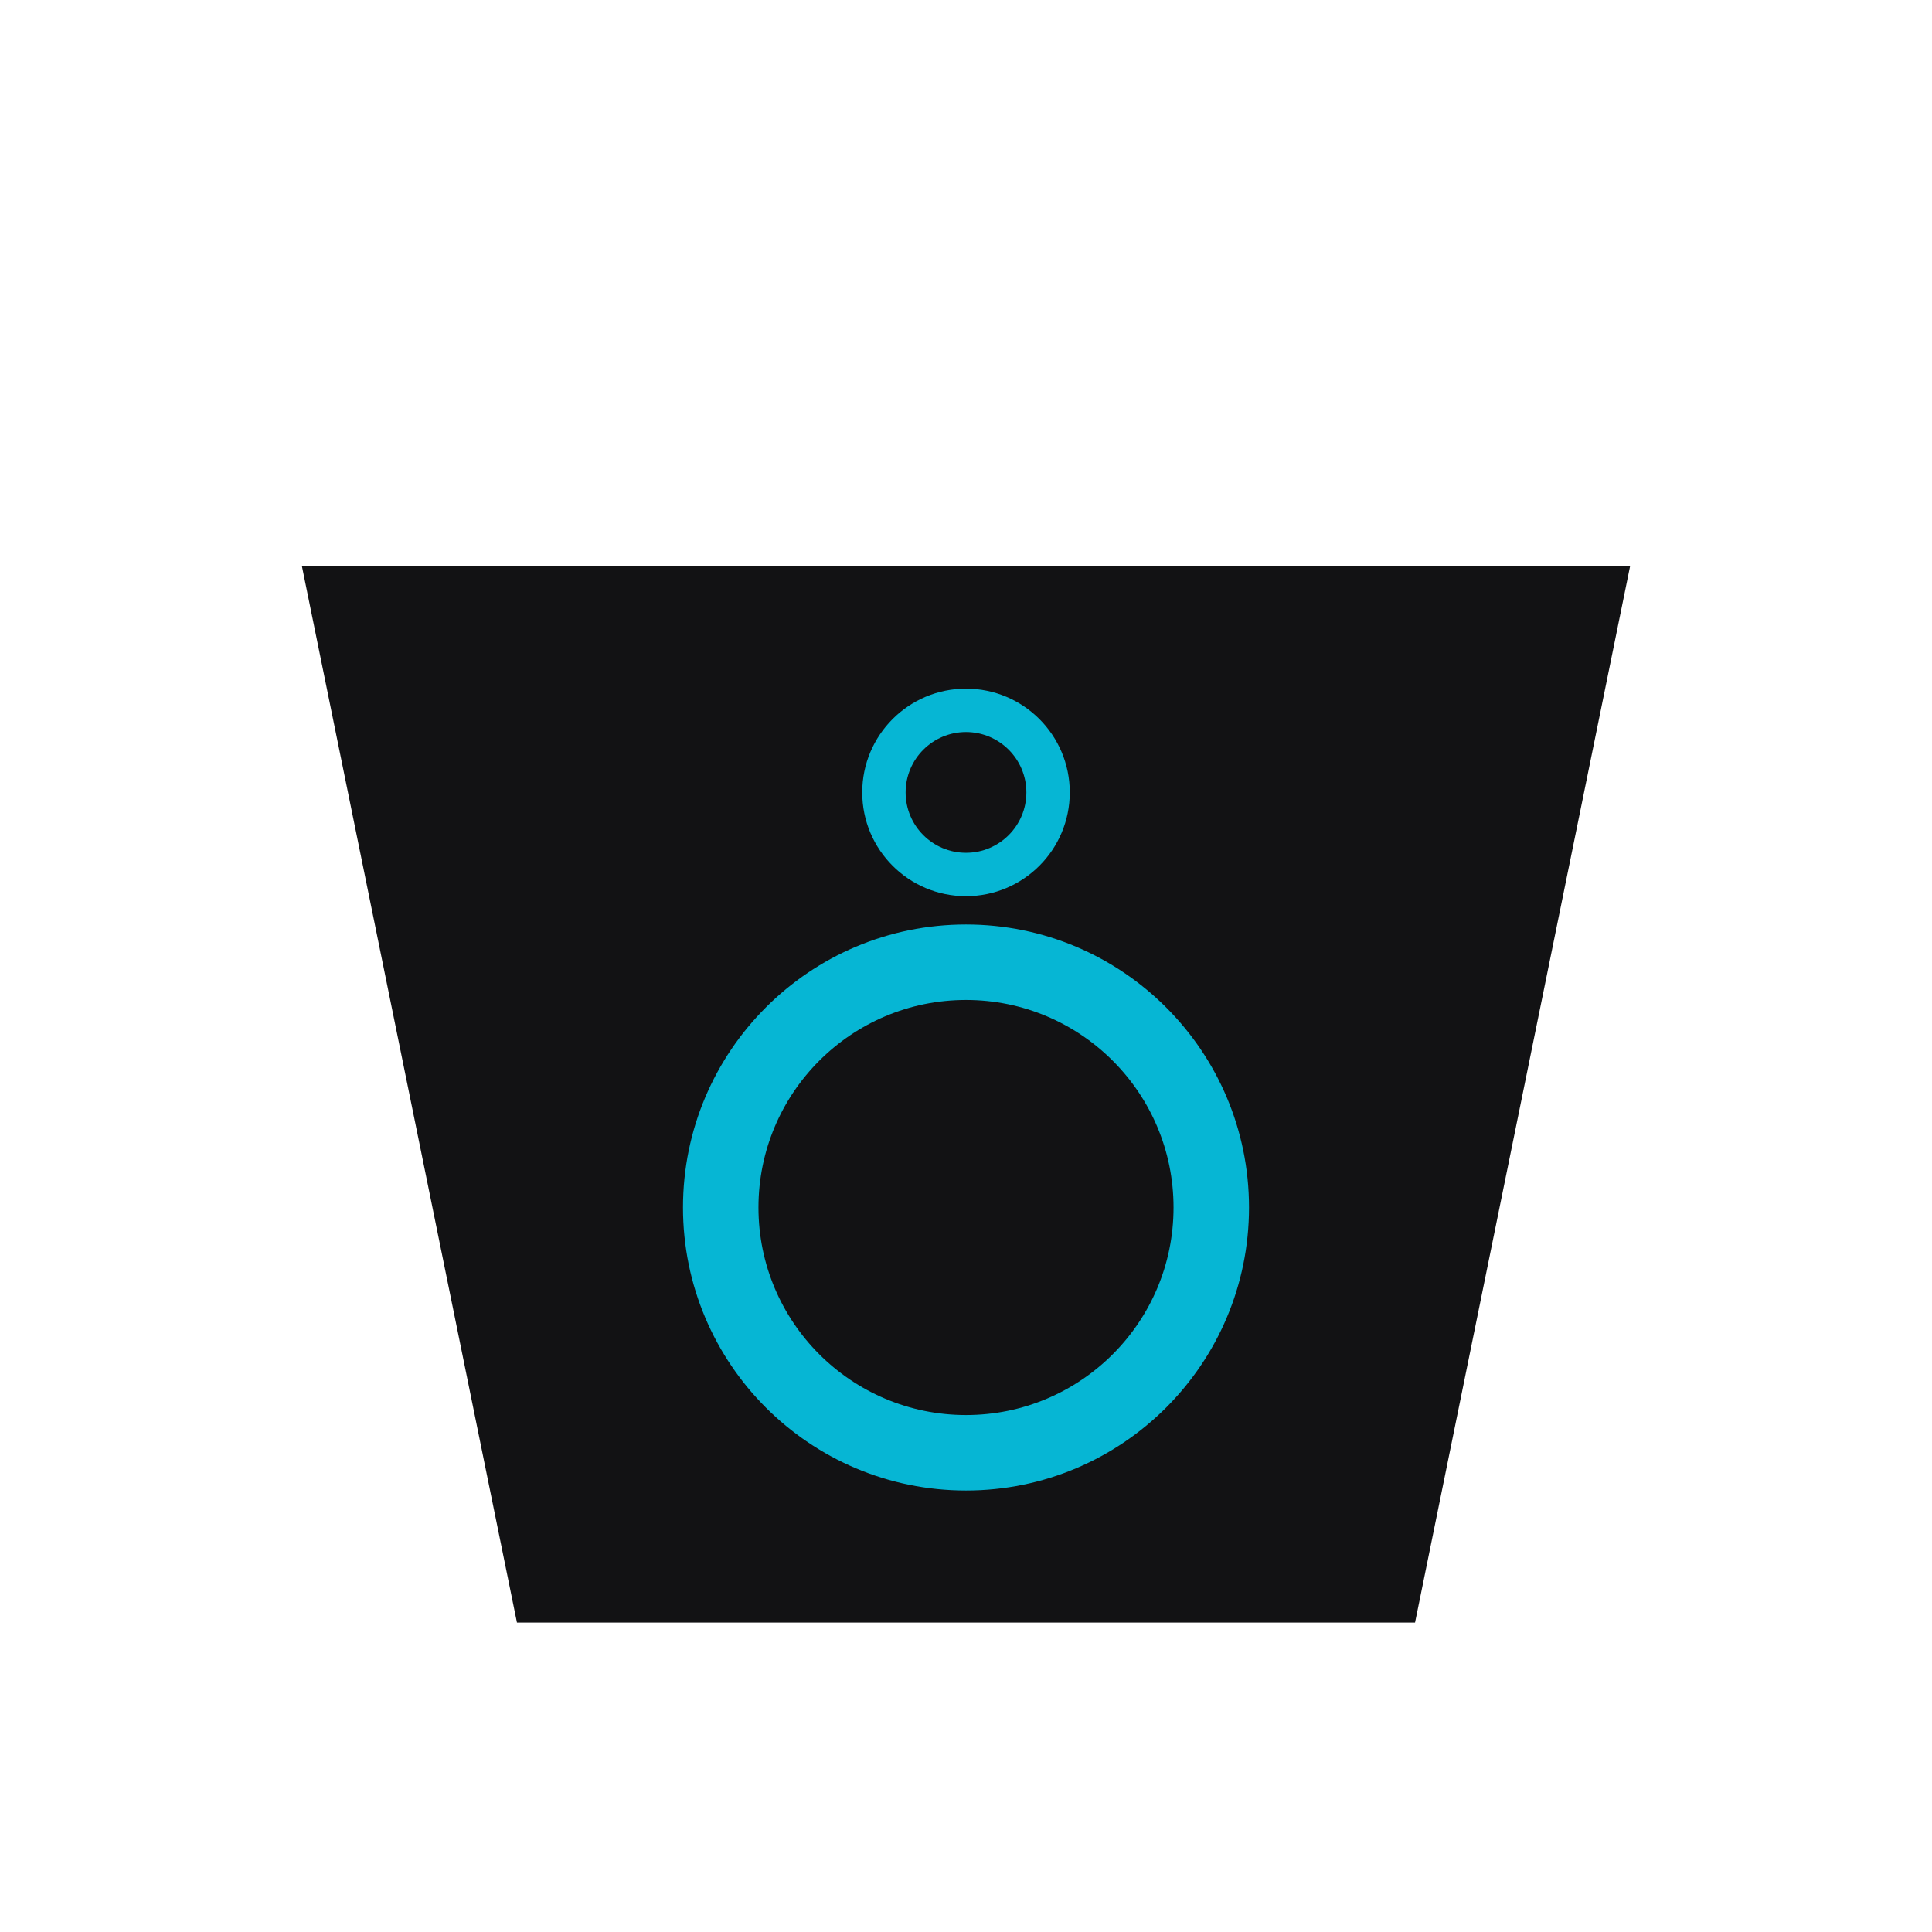
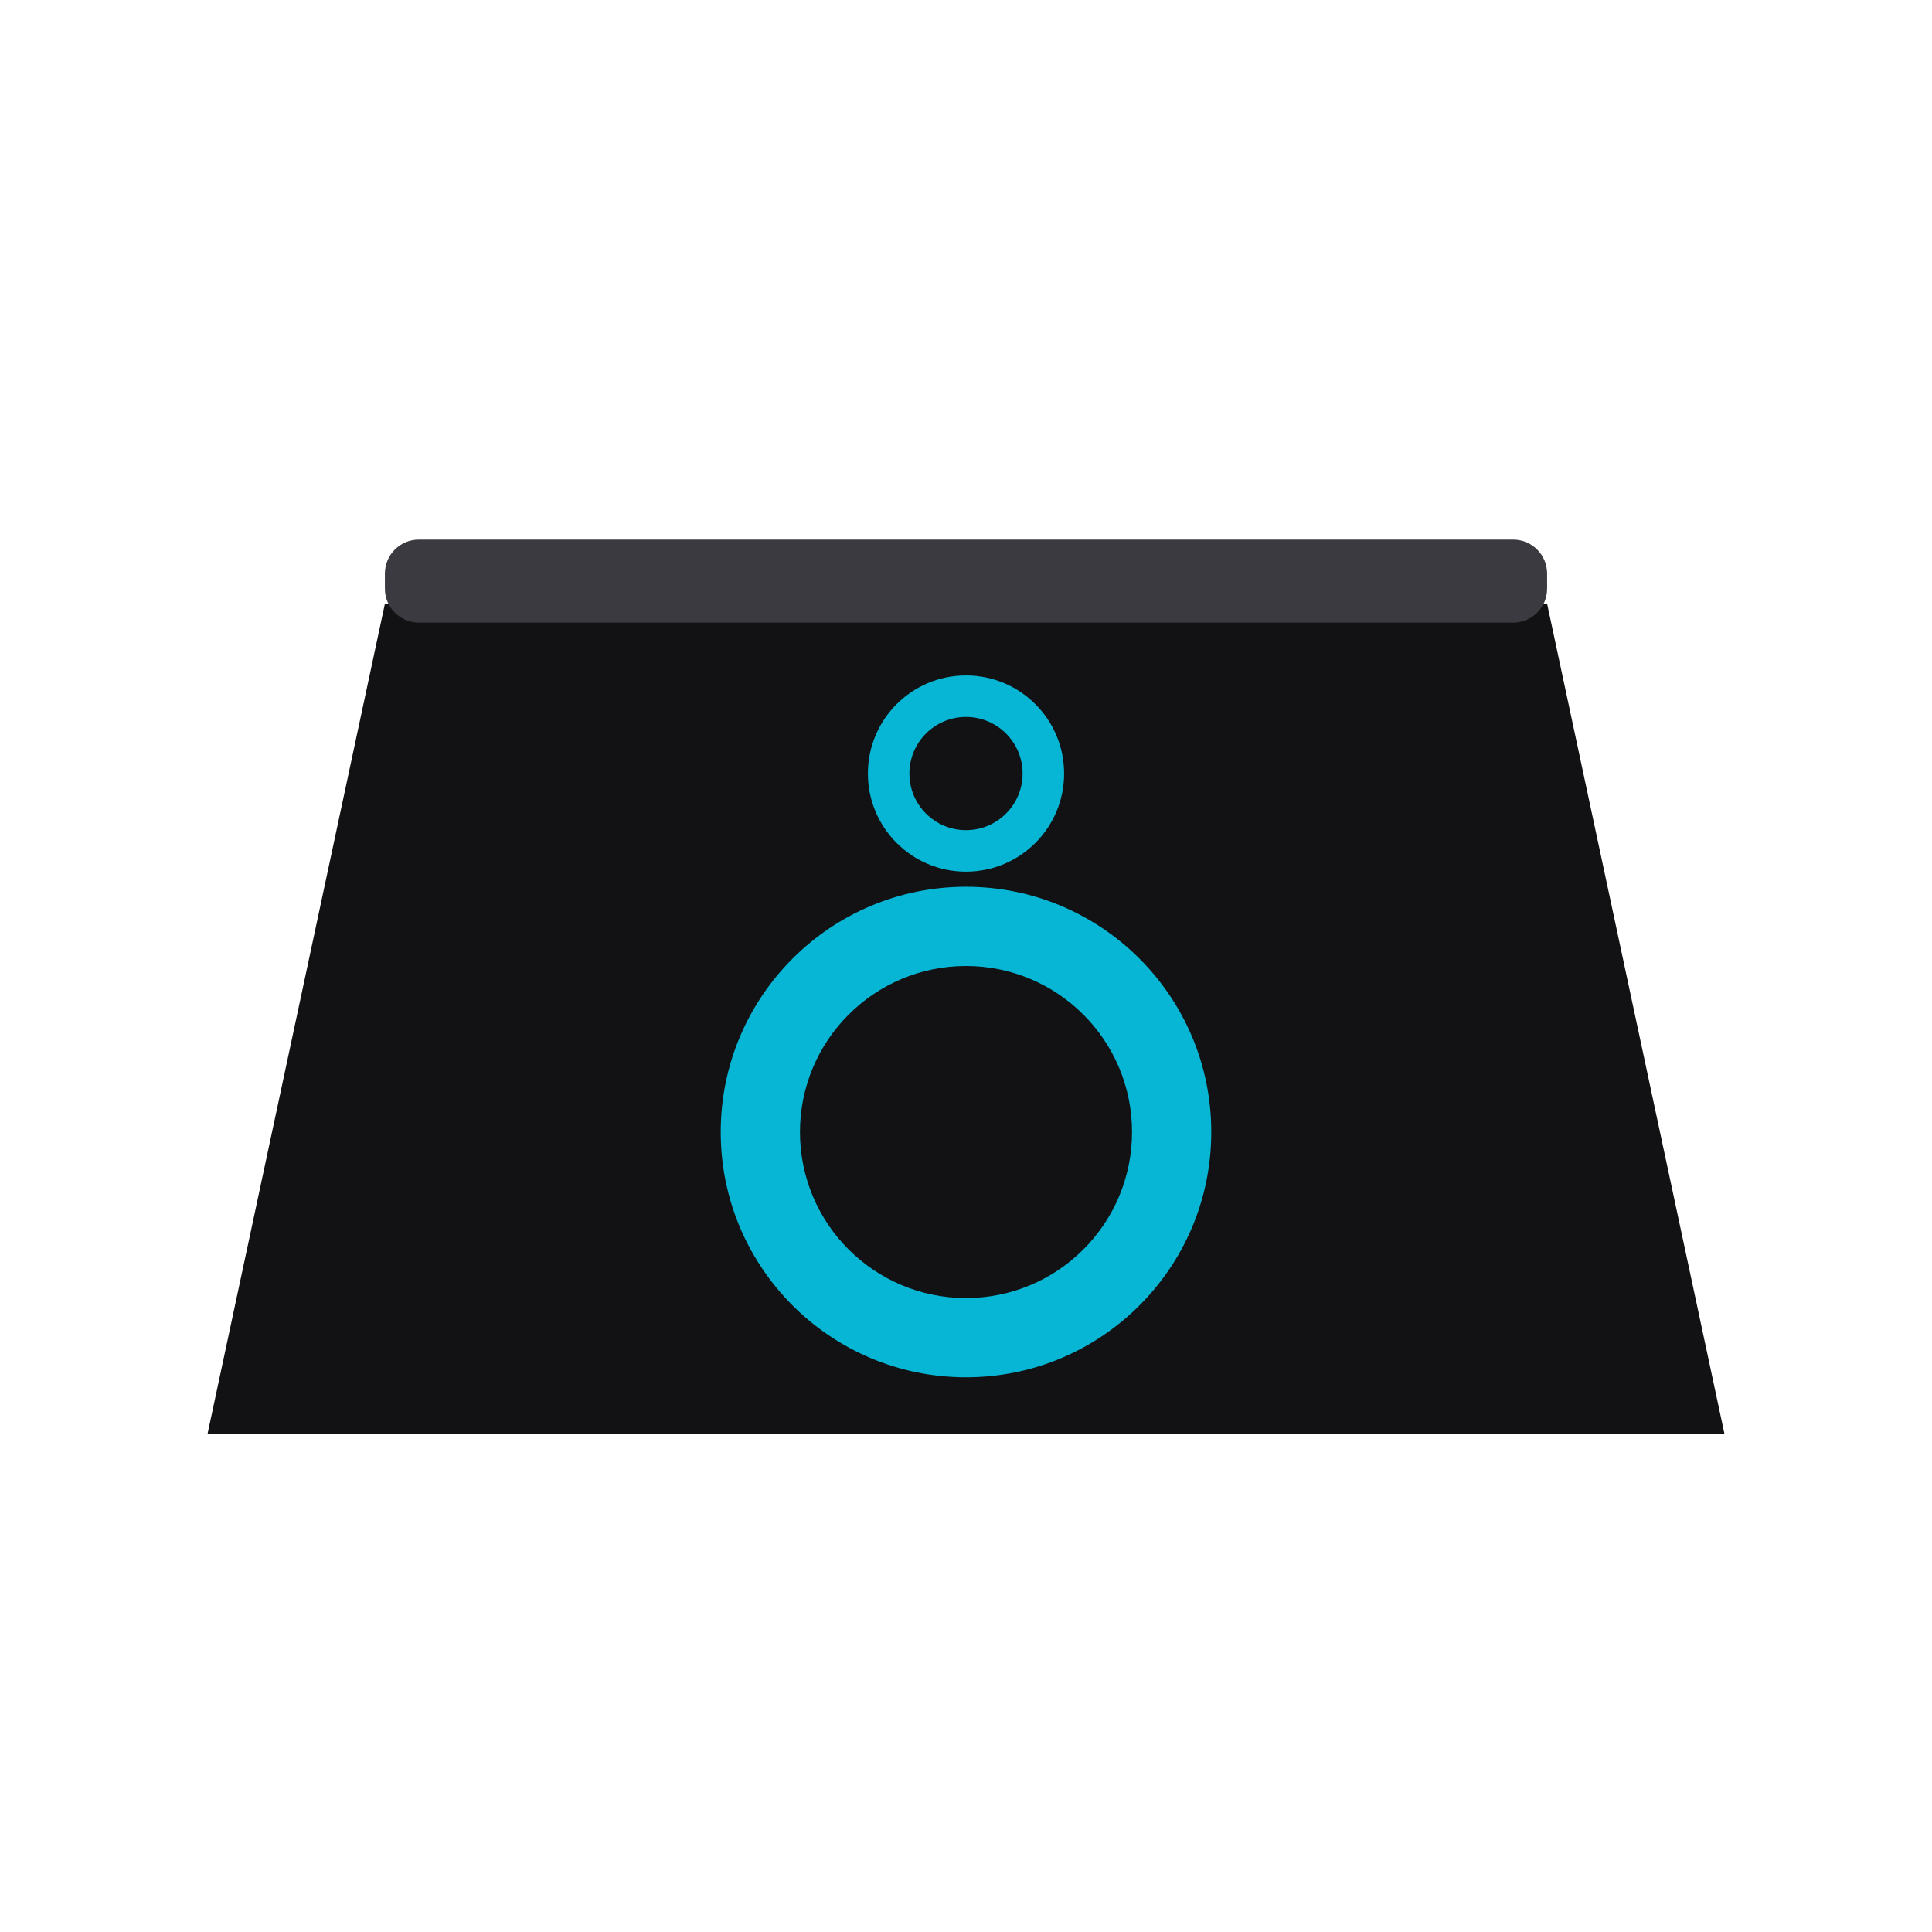
<svg xmlns="http://www.w3.org/2000/svg" width="1024" height="1024" viewBox="0 0 1024 1024">
-   <path d="M160,300 L864,300 L750,860 L274,860 Z" fill="#121214" />
-   <circle cx="512" cy="420" r="55" fill="#06B6D4" />
-   <circle cx="512" cy="420" r="32" fill="#121214" />
-   <circle cx="512" cy="640" r="150" fill="#06B6D4" />
-   <circle cx="512" cy="640" r="110" fill="#121214" />
+   <path d="M110 760 L914 760 L820 320 L204 320 Z" fill="#121214" />
+   <rect x="204" y="286" width="616" height="44" rx="18" fill="#3a3a40" />
+   <circle cx="512" cy="600" r="130" fill="#06B6D4" />
+   <circle cx="512" cy="600" r="88" fill="#121214" />
+   <circle cx="512" cy="410" r="52" fill="#06B6D4" />
+   <circle cx="512" cy="410" r="30" fill="#121214" />
</svg>
